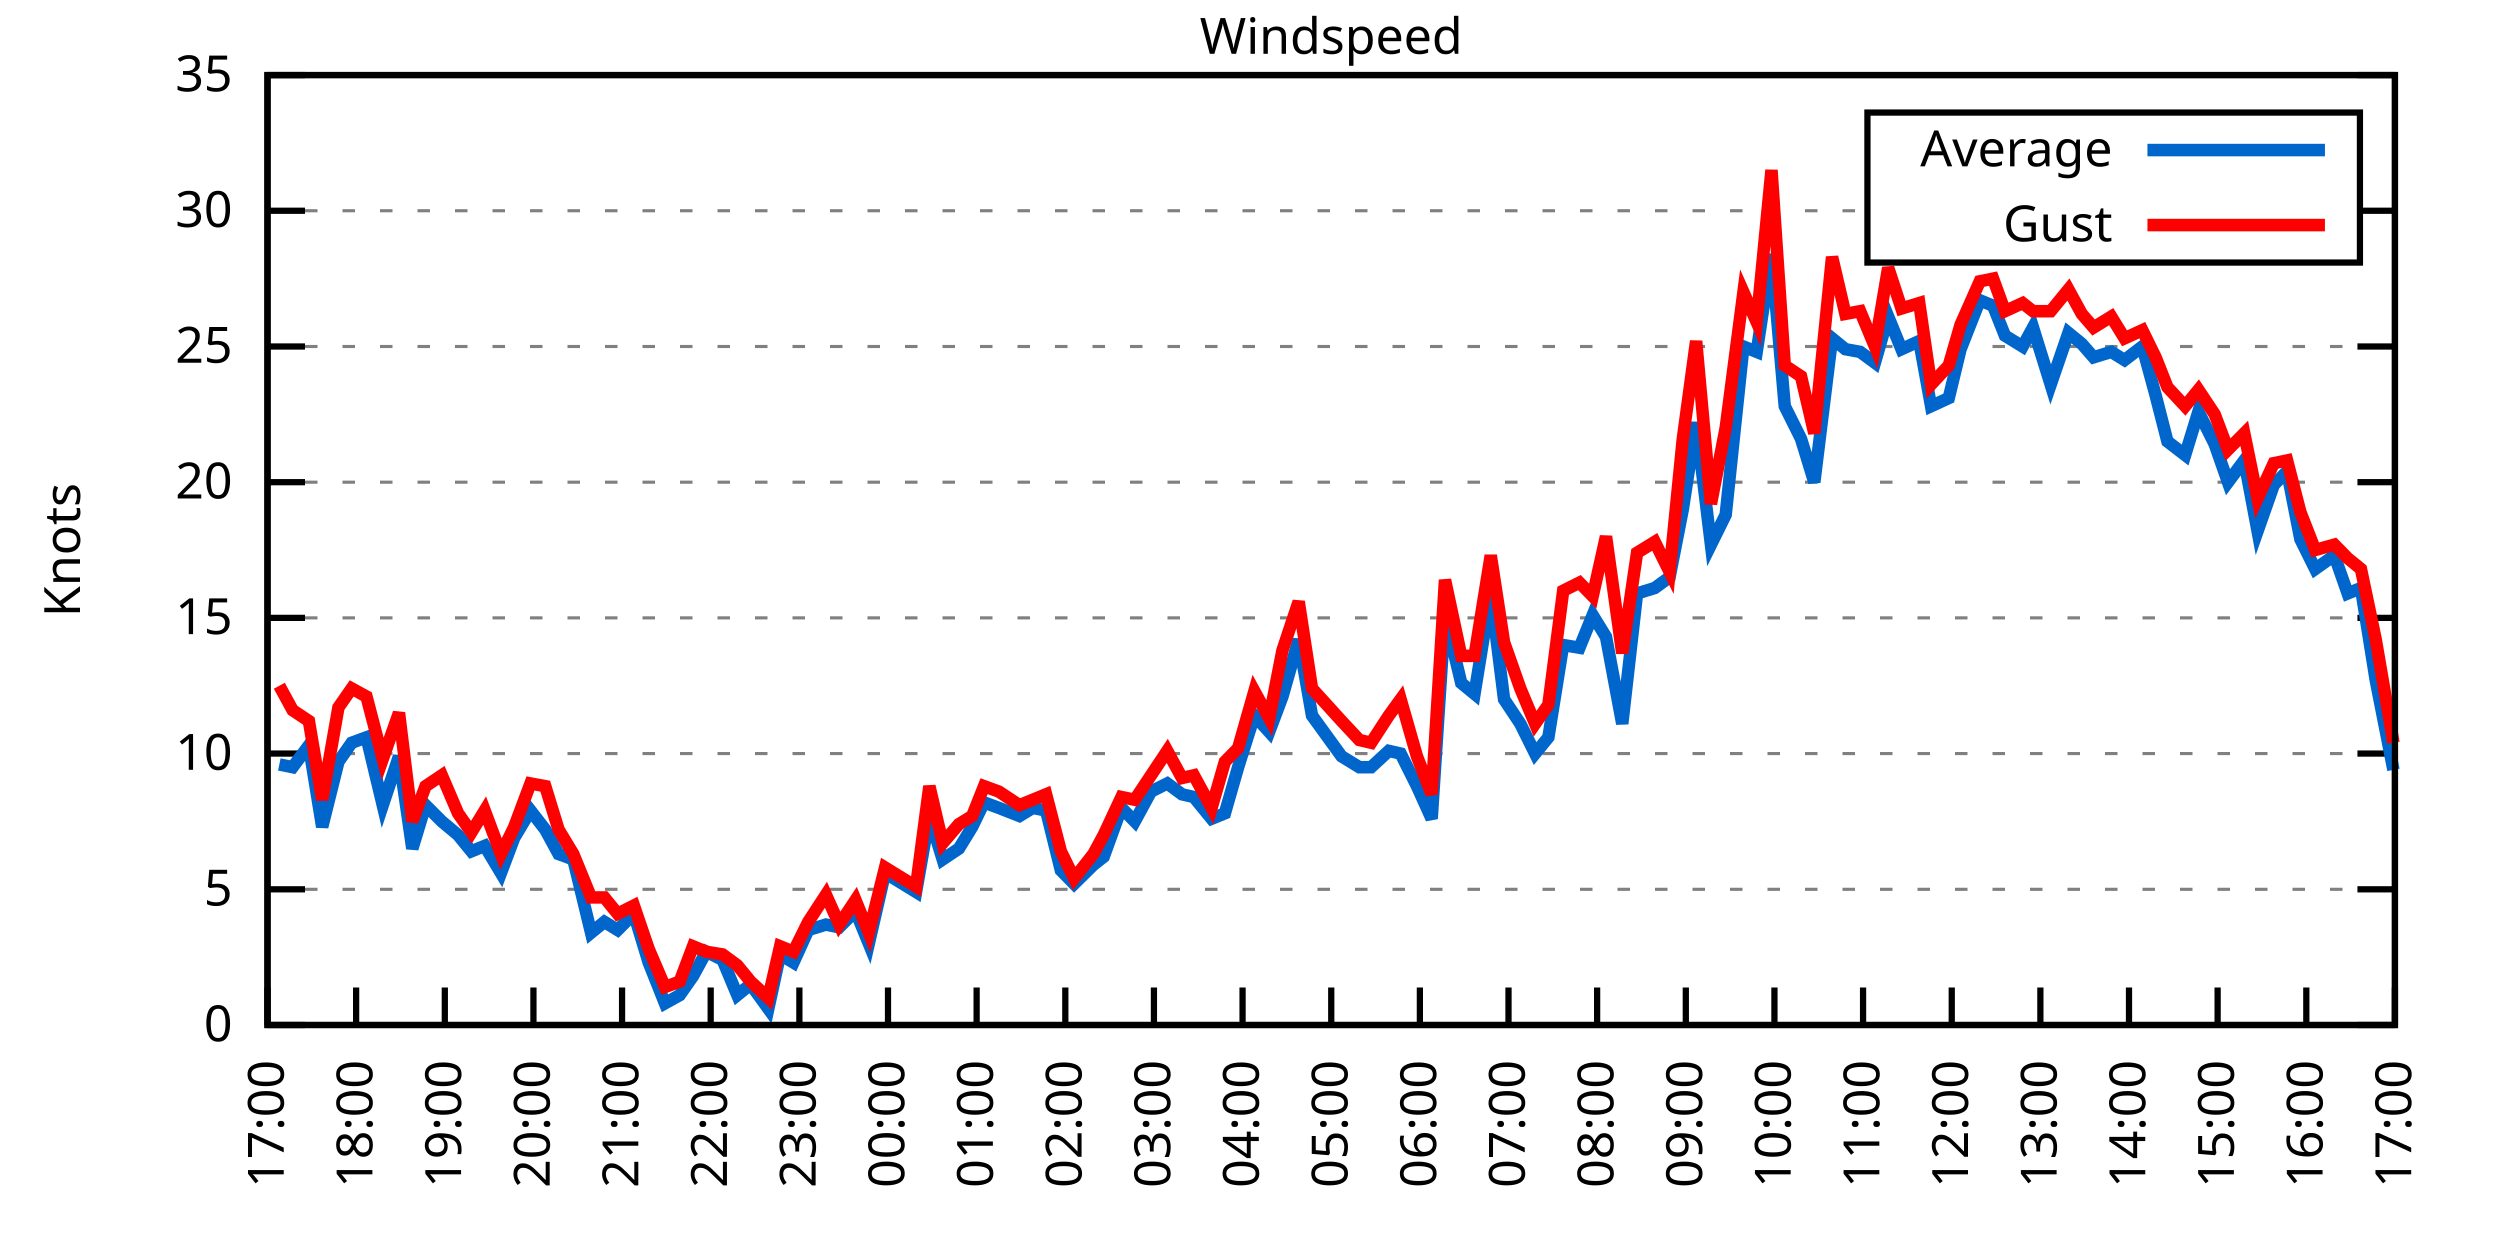
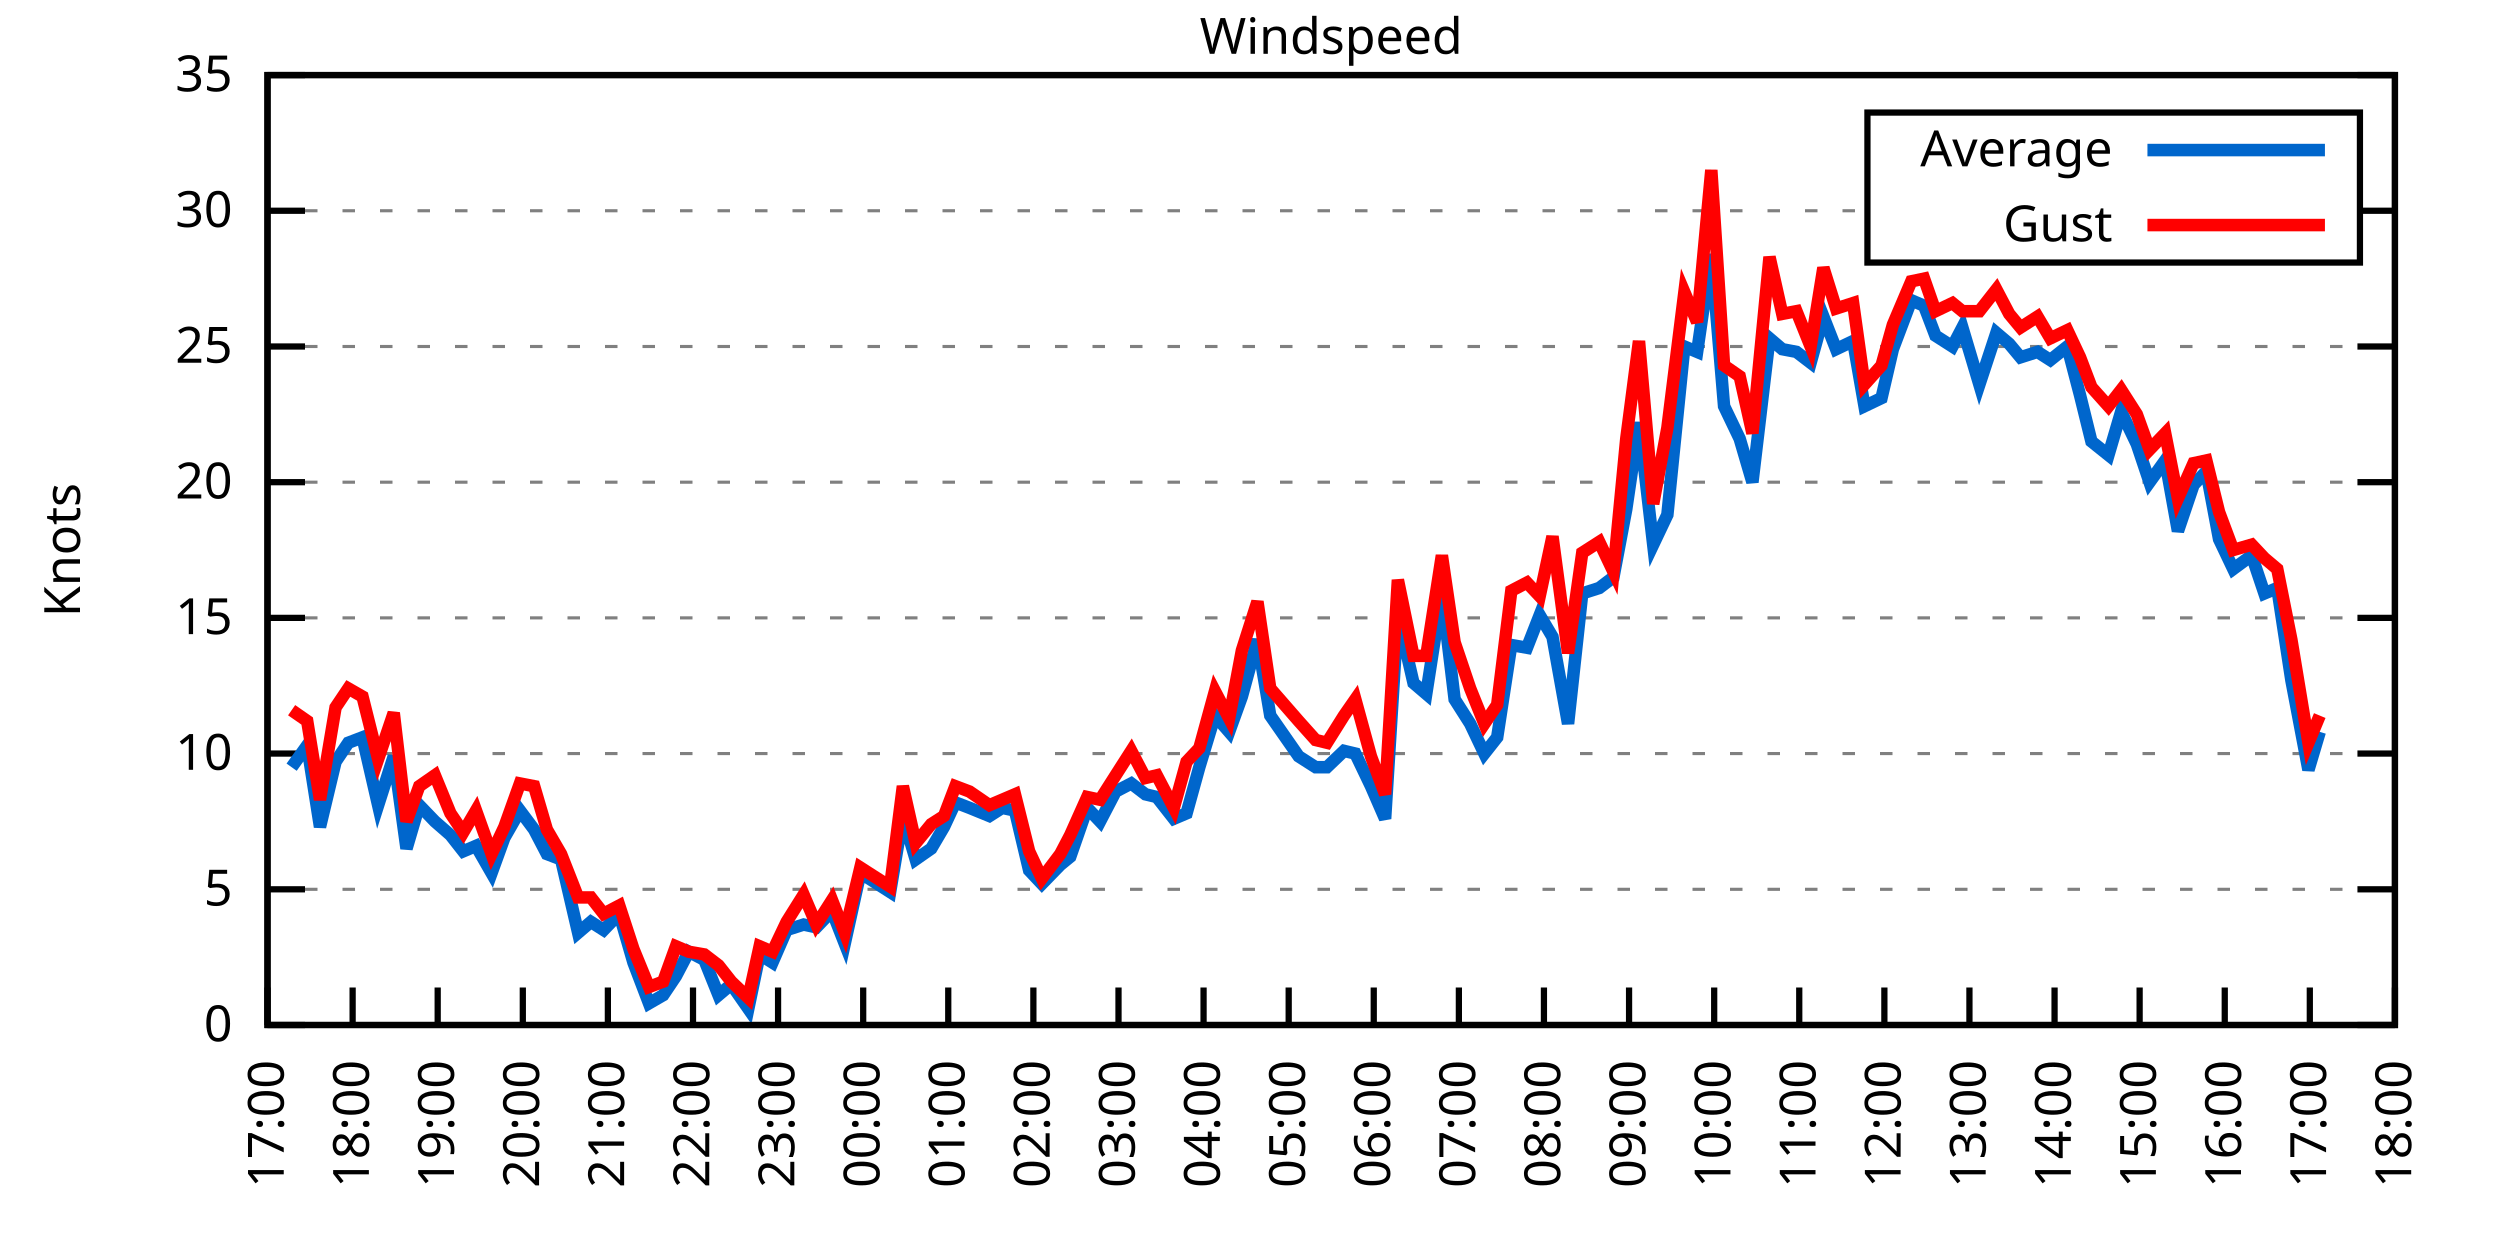
<svg xmlns="http://www.w3.org/2000/svg" xmlns:xlink="http://www.w3.org/1999/xlink" width="400" height="200" viewBox="0 0 400 200">
  <g id="gnuplot_canvas">
    <rect x="0" y="0" width="400" height="200" fill="none" />
    <defs>
      <circle id="gpDot" r="0.5" stroke-width="0.5" stroke="currentColor" />
      <path id="gpPt0" stroke-width="0.333" stroke="currentColor" d="M-1,0 h2 M0,-1 v2" />
      <path id="gpPt1" stroke-width="0.333" stroke="currentColor" d="M-1,-1 L1,1 M1,-1 L-1,1" />
      <path id="gpPt2" stroke-width="0.333" stroke="currentColor" d="M-1,0 L1,0 M0,-1 L0,1 M-1,-1 L1,1 M-1,1 L1,-1" />
      <rect id="gpPt3" stroke-width="0.333" stroke="currentColor" x="-1" y="-1" width="2" height="2" />
      <rect id="gpPt4" stroke-width="0.333" stroke="currentColor" fill="currentColor" x="-1" y="-1" width="2" height="2" />
      <circle id="gpPt5" stroke-width="0.333" stroke="currentColor" cx="0" cy="0" r="1" />
      <use xlink:href="#gpPt5" id="gpPt6" fill="currentColor" stroke="none" />
      <path id="gpPt7" stroke-width="0.333" stroke="currentColor" d="M0,-1.33 L-1.33,0.67 L1.33,0.67 z" />
      <use xlink:href="#gpPt7" id="gpPt8" fill="currentColor" stroke="none" />
      <use xlink:href="#gpPt7" id="gpPt9" stroke="currentColor" transform="rotate(180)" />
      <use xlink:href="#gpPt9" id="gpPt10" fill="currentColor" stroke="none" />
      <use xlink:href="#gpPt3" id="gpPt11" stroke="currentColor" transform="rotate(45)" />
      <use xlink:href="#gpPt11" id="gpPt12" fill="currentColor" stroke="none" />
      <path id="gpPt13" stroke-width="0.333" stroke="currentColor" d="M0,1.330 L1.265,0.411 L0.782,-1.067 L-0.782,-1.076 L-1.265,0.411 z" />
      <use xlink:href="#gpPt13" id="gpPt14" fill="currentColor" stroke="none" />
      <filter id="textbox" filterUnits="objectBoundingBox" x="0" y="0" height="1" width="1">
        <feFlood flood-color="white" flood-opacity="1" result="bgnd" />
        <feComposite in="SourceGraphic" in2="bgnd" operator="atop" />
      </filter>
      <filter id="greybox" filterUnits="objectBoundingBox" x="0" y="0" height="1" width="1">
        <feFlood flood-color="lightgrey" flood-opacity="1" result="grey" />
        <feComposite in="SourceGraphic" in2="grey" operator="atop" />
      </filter>
    </defs>
    <g fill="none" color="white" stroke="currentColor" stroke-width="1.00" stroke-linecap="butt" stroke-linejoin="miter">
</g>
    <g fill="none" color="black" stroke="currentColor" stroke-width="1.00" stroke-linecap="butt" stroke-linejoin="miter">
      <g stroke="none" shape-rendering="crispEdges">
        <polygon fill="rgb(255, 255, 255)" points="42.80,164.00 383.18,164.00 383.18,12.02 42.80,12.02 " />
      </g>
    </g>
    <g fill="none" color="black" stroke="currentColor" stroke-width="1.00" stroke-linecap="butt" stroke-linejoin="miter">
</g>
    <g fill="none" color="black" stroke="black" stroke-width="0.50" stroke-linecap="butt" stroke-linejoin="miter">
</g>
    <g fill="none" color="gray" stroke="currentColor" stroke-width="0.50" stroke-linecap="butt" stroke-linejoin="miter">
      <path stroke="gray" stroke-dasharray="2,4" class="gridline" d="M42.80,164.00 L383.19,164.00  " />
    </g>
    <g fill="none" color="gray" stroke="gray" stroke-width="1.00" stroke-linecap="butt" stroke-linejoin="miter">
</g>
    <g fill="none" color="black" stroke="currentColor" stroke-width="1.00" stroke-linecap="butt" stroke-linejoin="miter">
      <path stroke="black" d="M42.80,164.00 L48.80,164.00 M383.19,164.00 L377.19,164.00  " />
      <g transform="translate(37.20,166.60)" stroke="none" fill="black" font-family="Sans" font-size="8.00" text-anchor="end">
        <text>
          <tspan font-family="Sans"> 0</tspan>
        </text>
      </g>
    </g>
    <g fill="none" color="black" stroke="currentColor" stroke-width="1.00" stroke-linecap="butt" stroke-linejoin="miter">
</g>
    <g fill="none" color="black" stroke="black" stroke-width="0.50" stroke-linecap="butt" stroke-linejoin="miter">
</g>
    <g fill="none" color="gray" stroke="currentColor" stroke-width="0.50" stroke-linecap="butt" stroke-linejoin="miter">
      <path stroke="gray" stroke-dasharray="2,4" class="gridline" d="M42.80,142.29 L383.19,142.29  " />
    </g>
    <g fill="none" color="gray" stroke="gray" stroke-width="1.00" stroke-linecap="butt" stroke-linejoin="miter">
</g>
    <g fill="none" color="black" stroke="currentColor" stroke-width="1.00" stroke-linecap="butt" stroke-linejoin="miter">
      <path stroke="black" d="M42.80,142.29 L48.80,142.29 M383.19,142.29 L377.19,142.29  " />
      <g transform="translate(37.20,144.89)" stroke="none" fill="black" font-family="Sans" font-size="8.00" text-anchor="end">
        <text>
          <tspan font-family="Sans"> 5</tspan>
        </text>
      </g>
    </g>
    <g fill="none" color="black" stroke="currentColor" stroke-width="1.00" stroke-linecap="butt" stroke-linejoin="miter">
</g>
    <g fill="none" color="black" stroke="black" stroke-width="0.50" stroke-linecap="butt" stroke-linejoin="miter">
</g>
    <g fill="none" color="gray" stroke="currentColor" stroke-width="0.50" stroke-linecap="butt" stroke-linejoin="miter">
      <path stroke="gray" stroke-dasharray="2,4" class="gridline" d="M42.80,120.57 L383.19,120.57  " />
    </g>
    <g fill="none" color="gray" stroke="gray" stroke-width="1.00" stroke-linecap="butt" stroke-linejoin="miter">
</g>
    <g fill="none" color="black" stroke="currentColor" stroke-width="1.00" stroke-linecap="butt" stroke-linejoin="miter">
      <path stroke="black" d="M42.80,120.57 L48.80,120.57 M383.19,120.57 L377.19,120.57  " />
      <g transform="translate(37.20,123.17)" stroke="none" fill="black" font-family="Sans" font-size="8.00" text-anchor="end">
        <text>
          <tspan font-family="Sans"> 10</tspan>
        </text>
      </g>
    </g>
    <g fill="none" color="black" stroke="currentColor" stroke-width="1.00" stroke-linecap="butt" stroke-linejoin="miter">
</g>
    <g fill="none" color="black" stroke="black" stroke-width="0.50" stroke-linecap="butt" stroke-linejoin="miter">
</g>
    <g fill="none" color="gray" stroke="currentColor" stroke-width="0.50" stroke-linecap="butt" stroke-linejoin="miter">
      <path stroke="gray" stroke-dasharray="2,4" class="gridline" d="M42.80,98.86 L383.19,98.86  " />
    </g>
    <g fill="none" color="gray" stroke="gray" stroke-width="1.00" stroke-linecap="butt" stroke-linejoin="miter">
</g>
    <g fill="none" color="black" stroke="currentColor" stroke-width="1.00" stroke-linecap="butt" stroke-linejoin="miter">
      <path stroke="black" d="M42.80,98.86 L48.80,98.86 M383.19,98.86 L377.19,98.86  " />
      <g transform="translate(37.20,101.46)" stroke="none" fill="black" font-family="Sans" font-size="8.00" text-anchor="end">
        <text>
          <tspan font-family="Sans"> 15</tspan>
        </text>
      </g>
    </g>
    <g fill="none" color="black" stroke="currentColor" stroke-width="1.00" stroke-linecap="butt" stroke-linejoin="miter">
</g>
    <g fill="none" color="black" stroke="black" stroke-width="0.50" stroke-linecap="butt" stroke-linejoin="miter">
</g>
    <g fill="none" color="gray" stroke="currentColor" stroke-width="0.50" stroke-linecap="butt" stroke-linejoin="miter">
      <path stroke="gray" stroke-dasharray="2,4" class="gridline" d="M42.80,77.15 L383.19,77.15  " />
    </g>
    <g fill="none" color="gray" stroke="gray" stroke-width="1.00" stroke-linecap="butt" stroke-linejoin="miter">
</g>
    <g fill="none" color="black" stroke="currentColor" stroke-width="1.00" stroke-linecap="butt" stroke-linejoin="miter">
      <path stroke="black" d="M42.80,77.15 L48.80,77.15 M383.19,77.15 L377.19,77.15  " />
      <g transform="translate(37.20,79.75)" stroke="none" fill="black" font-family="Sans" font-size="8.00" text-anchor="end">
        <text>
          <tspan font-family="Sans"> 20</tspan>
        </text>
      </g>
    </g>
    <g fill="none" color="black" stroke="currentColor" stroke-width="1.00" stroke-linecap="butt" stroke-linejoin="miter">
</g>
    <g fill="none" color="black" stroke="black" stroke-width="0.50" stroke-linecap="butt" stroke-linejoin="miter">
</g>
    <g fill="none" color="gray" stroke="currentColor" stroke-width="0.50" stroke-linecap="butt" stroke-linejoin="miter">
      <path stroke="gray" stroke-dasharray="2,4" class="gridline" d="M42.80,55.44 L383.19,55.44  " />
    </g>
    <g fill="none" color="gray" stroke="gray" stroke-width="1.00" stroke-linecap="butt" stroke-linejoin="miter">
</g>
    <g fill="none" color="black" stroke="currentColor" stroke-width="1.00" stroke-linecap="butt" stroke-linejoin="miter">
      <path stroke="black" d="M42.80,55.44 L48.80,55.44 M383.19,55.44 L377.19,55.44  " />
      <g transform="translate(37.20,58.04)" stroke="none" fill="black" font-family="Sans" font-size="8.00" text-anchor="end">
        <text>
          <tspan font-family="Sans"> 25</tspan>
        </text>
      </g>
    </g>
    <g fill="none" color="black" stroke="currentColor" stroke-width="1.00" stroke-linecap="butt" stroke-linejoin="miter">
</g>
    <g fill="none" color="black" stroke="black" stroke-width="0.50" stroke-linecap="butt" stroke-linejoin="miter">
</g>
    <g fill="none" color="gray" stroke="currentColor" stroke-width="0.50" stroke-linecap="butt" stroke-linejoin="miter">
      <path stroke="gray" stroke-dasharray="2,4" class="gridline" d="M42.80,33.72 L298.79,33.72 M377.59,33.72 L383.19,33.72  " />
    </g>
    <g fill="none" color="gray" stroke="gray" stroke-width="1.00" stroke-linecap="butt" stroke-linejoin="miter">
</g>
    <g fill="none" color="black" stroke="currentColor" stroke-width="1.00" stroke-linecap="butt" stroke-linejoin="miter">
      <path stroke="black" d="M42.80,33.72 L48.80,33.72 M383.19,33.72 L377.19,33.72  " />
      <g transform="translate(37.20,36.32)" stroke="none" fill="black" font-family="Sans" font-size="8.00" text-anchor="end">
        <text>
          <tspan font-family="Sans"> 30</tspan>
        </text>
      </g>
    </g>
    <g fill="none" color="black" stroke="currentColor" stroke-width="1.00" stroke-linecap="butt" stroke-linejoin="miter">
</g>
    <g fill="none" color="black" stroke="black" stroke-width="0.50" stroke-linecap="butt" stroke-linejoin="miter">
</g>
    <g fill="none" color="gray" stroke="currentColor" stroke-width="0.50" stroke-linecap="butt" stroke-linejoin="miter">
      <path stroke="gray" stroke-dasharray="2,4" class="gridline" d="M42.80,12.01 L383.19,12.01  " />
    </g>
    <g fill="none" color="gray" stroke="gray" stroke-width="1.00" stroke-linecap="butt" stroke-linejoin="miter">
</g>
    <g fill="none" color="black" stroke="currentColor" stroke-width="1.00" stroke-linecap="butt" stroke-linejoin="miter">
      <path stroke="black" d="M42.80,12.01 L48.80,12.01 M383.19,12.01 L377.19,12.01  " />
      <g transform="translate(37.20,14.61)" stroke="none" fill="black" font-family="Sans" font-size="8.00" text-anchor="end">
        <text>
          <tspan font-family="Sans"> 35</tspan>
        </text>
      </g>
    </g>
    <g fill="none" color="black" stroke="currentColor" stroke-width="1.00" stroke-linecap="butt" stroke-linejoin="miter">
      <path stroke="black" d="M42.80,164.00 L42.80,158.00  " />
      <g transform="translate(45.40,169.60) rotate(270.00)" stroke="none" fill="black" font-family="Sans" font-size="8.00" text-anchor="end">
        <text>
          <tspan font-family="Sans">17:00</tspan>
        </text>
      </g>
    </g>
    <g fill="none" color="black" stroke="currentColor" stroke-width="1.00" stroke-linecap="butt" stroke-linejoin="miter">
-       <path stroke="black" d="M56.98,164.00 L56.98,158.00  " />
-       <g transform="translate(59.58,169.60) rotate(270.00)" stroke="none" fill="black" font-family="Sans" font-size="8.00" text-anchor="end">
+       <path stroke="black" d="M56.42,164.00 L56.42,158.00  " />
+       <g transform="translate(59.02,169.60) rotate(270.00)" stroke="none" fill="black" font-family="Sans" font-size="8.00" text-anchor="end">
        <text>
          <tspan font-family="Sans">18:00</tspan>
        </text>
      </g>
    </g>
    <g fill="none" color="black" stroke="currentColor" stroke-width="1.00" stroke-linecap="butt" stroke-linejoin="miter">
-       <path stroke="black" d="M71.17,164.00 L71.17,158.00  " />
-       <g transform="translate(73.77,169.60) rotate(270.00)" stroke="none" fill="black" font-family="Sans" font-size="8.00" text-anchor="end">
+       <path stroke="black" d="M70.03,164.00 L70.03,158.00  " />
+       <g transform="translate(72.63,169.60) rotate(270.00)" stroke="none" fill="black" font-family="Sans" font-size="8.00" text-anchor="end">
        <text>
          <tspan font-family="Sans">19:00</tspan>
        </text>
      </g>
    </g>
    <g fill="none" color="black" stroke="currentColor" stroke-width="1.00" stroke-linecap="butt" stroke-linejoin="miter">
-       <path stroke="black" d="M85.35,164.00 L85.35,158.00  " />
-       <g transform="translate(87.95,169.60) rotate(270.00)" stroke="none" fill="black" font-family="Sans" font-size="8.00" text-anchor="end">
+       <path stroke="black" d="M83.65,164.00 L83.65,158.00  " />
+       <g transform="translate(86.25,169.60) rotate(270.00)" stroke="none" fill="black" font-family="Sans" font-size="8.00" text-anchor="end">
        <text>
          <tspan font-family="Sans">20:00</tspan>
        </text>
      </g>
    </g>
    <g fill="none" color="black" stroke="currentColor" stroke-width="1.00" stroke-linecap="butt" stroke-linejoin="miter">
-       <path stroke="black" d="M99.53,164.00 L99.53,158.00  " />
-       <g transform="translate(102.13,169.60) rotate(270.00)" stroke="none" fill="black" font-family="Sans" font-size="8.00" text-anchor="end">
+       <path stroke="black" d="M97.26,164.00 L97.26,158.00  " />
+       <g transform="translate(99.86,169.60) rotate(270.00)" stroke="none" fill="black" font-family="Sans" font-size="8.00" text-anchor="end">
        <text>
          <tspan font-family="Sans">21:00</tspan>
        </text>
      </g>
    </g>
    <g fill="none" color="black" stroke="currentColor" stroke-width="1.00" stroke-linecap="butt" stroke-linejoin="miter">
-       <path stroke="black" d="M113.71,164.00 L113.71,158.00  " />
-       <g transform="translate(116.31,169.60) rotate(270.00)" stroke="none" fill="black" font-family="Sans" font-size="8.00" text-anchor="end">
+       <path stroke="black" d="M110.88,164.00 L110.88,158.00  " />
+       <g transform="translate(113.48,169.60) rotate(270.00)" stroke="none" fill="black" font-family="Sans" font-size="8.00" text-anchor="end">
        <text>
          <tspan font-family="Sans">22:00</tspan>
        </text>
      </g>
    </g>
    <g fill="none" color="black" stroke="currentColor" stroke-width="1.00" stroke-linecap="butt" stroke-linejoin="miter">
-       <path stroke="black" d="M127.90,164.00 L127.90,158.00  " />
-       <g transform="translate(130.50,169.60) rotate(270.00)" stroke="none" fill="black" font-family="Sans" font-size="8.00" text-anchor="end">
+       <path stroke="black" d="M124.49,164.00 L124.49,158.00  " />
+       <g transform="translate(127.09,169.60) rotate(270.00)" stroke="none" fill="black" font-family="Sans" font-size="8.00" text-anchor="end">
        <text>
          <tspan font-family="Sans">23:00</tspan>
        </text>
      </g>
    </g>
    <g fill="none" color="black" stroke="currentColor" stroke-width="1.00" stroke-linecap="butt" stroke-linejoin="miter">
-       <path stroke="black" d="M142.08,164.00 L142.08,158.00  " />
-       <g transform="translate(144.68,169.60) rotate(270.00)" stroke="none" fill="black" font-family="Sans" font-size="8.00" text-anchor="end">
+       <path stroke="black" d="M138.11,164.00 L138.11,158.00  " />
+       <g transform="translate(140.71,169.60) rotate(270.00)" stroke="none" fill="black" font-family="Sans" font-size="8.00" text-anchor="end">
        <text>
          <tspan font-family="Sans">00:00</tspan>
        </text>
      </g>
    </g>
    <g fill="none" color="black" stroke="currentColor" stroke-width="1.00" stroke-linecap="butt" stroke-linejoin="miter">
-       <path stroke="black" d="M156.26,164.00 L156.26,158.00  " />
-       <g transform="translate(158.86,169.60) rotate(270.00)" stroke="none" fill="black" font-family="Sans" font-size="8.00" text-anchor="end">
+       <path stroke="black" d="M151.72,164.00 L151.72,158.00  " />
+       <g transform="translate(154.32,169.60) rotate(270.00)" stroke="none" fill="black" font-family="Sans" font-size="8.00" text-anchor="end">
        <text>
          <tspan font-family="Sans">01:00</tspan>
        </text>
      </g>
    </g>
    <g fill="none" color="black" stroke="currentColor" stroke-width="1.00" stroke-linecap="butt" stroke-linejoin="miter">
-       <path stroke="black" d="M170.45,164.00 L170.45,158.00  " />
-       <g transform="translate(173.05,169.60) rotate(270.00)" stroke="none" fill="black" font-family="Sans" font-size="8.00" text-anchor="end">
+       <path stroke="black" d="M165.34,164.00 L165.34,158.00  " />
+       <g transform="translate(167.94,169.60) rotate(270.00)" stroke="none" fill="black" font-family="Sans" font-size="8.00" text-anchor="end">
        <text>
          <tspan font-family="Sans">02:00</tspan>
        </text>
      </g>
    </g>
    <g fill="none" color="black" stroke="currentColor" stroke-width="1.00" stroke-linecap="butt" stroke-linejoin="miter">
-       <path stroke="black" d="M184.63,164.00 L184.63,158.00  " />
-       <g transform="translate(187.23,169.60) rotate(270.00)" stroke="none" fill="black" font-family="Sans" font-size="8.00" text-anchor="end">
+       <path stroke="black" d="M178.96,164.00 L178.96,158.00  " />
+       <g transform="translate(181.56,169.60) rotate(270.00)" stroke="none" fill="black" font-family="Sans" font-size="8.00" text-anchor="end">
        <text>
          <tspan font-family="Sans">03:00</tspan>
        </text>
      </g>
    </g>
    <g fill="none" color="black" stroke="currentColor" stroke-width="1.00" stroke-linecap="butt" stroke-linejoin="miter">
-       <path stroke="black" d="M198.81,164.00 L198.81,158.00  " />
-       <g transform="translate(201.41,169.60) rotate(270.00)" stroke="none" fill="black" font-family="Sans" font-size="8.00" text-anchor="end">
+       <path stroke="black" d="M192.57,164.00 L192.57,158.00  " />
+       <g transform="translate(195.17,169.60) rotate(270.00)" stroke="none" fill="black" font-family="Sans" font-size="8.00" text-anchor="end">
        <text>
          <tspan font-family="Sans">04:00</tspan>
        </text>
      </g>
    </g>
    <g fill="none" color="black" stroke="currentColor" stroke-width="1.00" stroke-linecap="butt" stroke-linejoin="miter">
-       <path stroke="black" d="M213.00,164.00 L213.00,158.00  " />
-       <g transform="translate(215.60,169.60) rotate(270.00)" stroke="none" fill="black" font-family="Sans" font-size="8.00" text-anchor="end">
+       <path stroke="black" d="M206.19,164.00 L206.19,158.00  " />
+       <g transform="translate(208.79,169.60) rotate(270.00)" stroke="none" fill="black" font-family="Sans" font-size="8.00" text-anchor="end">
        <text>
          <tspan font-family="Sans">05:00</tspan>
        </text>
      </g>
    </g>
    <g fill="none" color="black" stroke="currentColor" stroke-width="1.00" stroke-linecap="butt" stroke-linejoin="miter">
-       <path stroke="black" d="M227.18,164.00 L227.18,158.00  " />
-       <g transform="translate(229.78,169.60) rotate(270.00)" stroke="none" fill="black" font-family="Sans" font-size="8.00" text-anchor="end">
+       <path stroke="black" d="M219.80,164.00 L219.80,158.00  " />
+       <g transform="translate(222.40,169.60) rotate(270.00)" stroke="none" fill="black" font-family="Sans" font-size="8.00" text-anchor="end">
        <text>
          <tspan font-family="Sans">06:00</tspan>
        </text>
      </g>
    </g>
    <g fill="none" color="black" stroke="currentColor" stroke-width="1.00" stroke-linecap="butt" stroke-linejoin="miter">
-       <path stroke="black" d="M241.36,164.00 L241.36,158.00  " />
-       <g transform="translate(243.96,169.60) rotate(270.00)" stroke="none" fill="black" font-family="Sans" font-size="8.00" text-anchor="end">
+       <path stroke="black" d="M233.42,164.00 L233.42,158.00  " />
+       <g transform="translate(236.02,169.60) rotate(270.00)" stroke="none" fill="black" font-family="Sans" font-size="8.00" text-anchor="end">
        <text>
          <tspan font-family="Sans">07:00</tspan>
        </text>
      </g>
    </g>
    <g fill="none" color="black" stroke="currentColor" stroke-width="1.00" stroke-linecap="butt" stroke-linejoin="miter">
-       <path stroke="black" d="M255.54,164.00 L255.54,158.00  " />
-       <g transform="translate(258.14,169.60) rotate(270.00)" stroke="none" fill="black" font-family="Sans" font-size="8.00" text-anchor="end">
+       <path stroke="black" d="M247.03,164.00 L247.03,158.00  " />
+       <g transform="translate(249.63,169.60) rotate(270.00)" stroke="none" fill="black" font-family="Sans" font-size="8.00" text-anchor="end">
        <text>
          <tspan font-family="Sans">08:00</tspan>
        </text>
      </g>
    </g>
    <g fill="none" color="black" stroke="currentColor" stroke-width="1.00" stroke-linecap="butt" stroke-linejoin="miter">
-       <path stroke="black" d="M269.73,164.00 L269.73,158.00  " />
-       <g transform="translate(272.33,169.60) rotate(270.00)" stroke="none" fill="black" font-family="Sans" font-size="8.00" text-anchor="end">
+       <path stroke="black" d="M260.65,164.00 L260.65,158.00  " />
+       <g transform="translate(263.25,169.60) rotate(270.00)" stroke="none" fill="black" font-family="Sans" font-size="8.00" text-anchor="end">
        <text>
          <tspan font-family="Sans">09:00</tspan>
        </text>
      </g>
    </g>
    <g fill="none" color="black" stroke="currentColor" stroke-width="1.00" stroke-linecap="butt" stroke-linejoin="miter">
-       <path stroke="black" d="M283.91,164.00 L283.91,158.00  " />
-       <g transform="translate(286.51,169.60) rotate(270.00)" stroke="none" fill="black" font-family="Sans" font-size="8.00" text-anchor="end">
+       <path stroke="black" d="M274.27,164.00 L274.27,158.00  " />
+       <g transform="translate(276.87,169.60) rotate(270.00)" stroke="none" fill="black" font-family="Sans" font-size="8.00" text-anchor="end">
        <text>
          <tspan font-family="Sans">10:00</tspan>
        </text>
      </g>
    </g>
    <g fill="none" color="black" stroke="currentColor" stroke-width="1.00" stroke-linecap="butt" stroke-linejoin="miter">
-       <path stroke="black" d="M298.09,164.00 L298.09,158.00  " />
-       <g transform="translate(300.69,169.60) rotate(270.00)" stroke="none" fill="black" font-family="Sans" font-size="8.00" text-anchor="end">
+       <path stroke="black" d="M287.88,164.00 L287.88,158.00  " />
+       <g transform="translate(290.48,169.60) rotate(270.00)" stroke="none" fill="black" font-family="Sans" font-size="8.00" text-anchor="end">
        <text>
          <tspan font-family="Sans">11:00</tspan>
        </text>
      </g>
    </g>
    <g fill="none" color="black" stroke="currentColor" stroke-width="1.00" stroke-linecap="butt" stroke-linejoin="miter">
-       <path stroke="black" d="M312.28,164.00 L312.28,158.00  " />
-       <g transform="translate(314.88,169.60) rotate(270.00)" stroke="none" fill="black" font-family="Sans" font-size="8.00" text-anchor="end">
+       <path stroke="black" d="M301.50,164.00 L301.50,158.00  " />
+       <g transform="translate(304.10,169.60) rotate(270.00)" stroke="none" fill="black" font-family="Sans" font-size="8.00" text-anchor="end">
        <text>
          <tspan font-family="Sans">12:00</tspan>
        </text>
      </g>
    </g>
    <g fill="none" color="black" stroke="currentColor" stroke-width="1.00" stroke-linecap="butt" stroke-linejoin="miter">
-       <path stroke="black" d="M326.46,164.00 L326.46,158.00  " />
-       <g transform="translate(329.06,169.60) rotate(270.00)" stroke="none" fill="black" font-family="Sans" font-size="8.00" text-anchor="end">
+       <path stroke="black" d="M315.11,164.00 L315.11,158.00  " />
+       <g transform="translate(317.71,169.60) rotate(270.00)" stroke="none" fill="black" font-family="Sans" font-size="8.00" text-anchor="end">
        <text>
          <tspan font-family="Sans">13:00</tspan>
        </text>
      </g>
    </g>
    <g fill="none" color="black" stroke="currentColor" stroke-width="1.00" stroke-linecap="butt" stroke-linejoin="miter">
-       <path stroke="black" d="M340.64,164.00 L340.64,158.00  " />
-       <g transform="translate(343.24,169.60) rotate(270.00)" stroke="none" fill="black" font-family="Sans" font-size="8.00" text-anchor="end">
+       <path stroke="black" d="M328.73,164.00 L328.73,158.00  " />
+       <g transform="translate(331.33,169.60) rotate(270.00)" stroke="none" fill="black" font-family="Sans" font-size="8.00" text-anchor="end">
        <text>
          <tspan font-family="Sans">14:00</tspan>
        </text>
      </g>
    </g>
    <g fill="none" color="black" stroke="currentColor" stroke-width="1.00" stroke-linecap="butt" stroke-linejoin="miter">
-       <path stroke="black" d="M354.82,164.00 L354.82,158.00  " />
-       <g transform="translate(357.42,169.60) rotate(270.00)" stroke="none" fill="black" font-family="Sans" font-size="8.00" text-anchor="end">
+       <path stroke="black" d="M342.34,164.00 L342.34,158.00  " />
+       <g transform="translate(344.94,169.60) rotate(270.00)" stroke="none" fill="black" font-family="Sans" font-size="8.00" text-anchor="end">
        <text>
          <tspan font-family="Sans">15:00</tspan>
        </text>
      </g>
    </g>
    <g fill="none" color="black" stroke="currentColor" stroke-width="1.00" stroke-linecap="butt" stroke-linejoin="miter">
-       <path stroke="black" d="M369.01,164.00 L369.01,158.00  " />
-       <g transform="translate(371.61,169.60) rotate(270.00)" stroke="none" fill="black" font-family="Sans" font-size="8.00" text-anchor="end">
+       <path stroke="black" d="M355.96,164.00 L355.96,158.00  " />
+       <g transform="translate(358.56,169.60) rotate(270.00)" stroke="none" fill="black" font-family="Sans" font-size="8.00" text-anchor="end">
        <text>
          <tspan font-family="Sans">16:00</tspan>
+         </text>
+       </g>
+     </g>
+     <g fill="none" color="black" stroke="currentColor" stroke-width="1.00" stroke-linecap="butt" stroke-linejoin="miter">
+       <path stroke="black" d="M369.57,164.00 L369.57,158.00  " />
+       <g transform="translate(372.17,169.60) rotate(270.00)" stroke="none" fill="black" font-family="Sans" font-size="8.00" text-anchor="end">
+         <text>
+           <tspan font-family="Sans">17:00</tspan>
        </text>
      </g>
    </g>
    <g fill="none" color="black" stroke="currentColor" stroke-width="1.00" stroke-linecap="butt" stroke-linejoin="miter">
      <path stroke="black" d="M383.19,164.00 L383.19,158.00  " />
      <g transform="translate(385.79,169.60) rotate(270.00)" stroke="none" fill="black" font-family="Sans" font-size="8.00" text-anchor="end">
        <text>
-           <tspan font-family="Sans">17:00</tspan>
+           <tspan font-family="Sans">18:00</tspan>
        </text>
      </g>
    </g>
    <g fill="none" color="black" stroke="currentColor" stroke-width="1.00" stroke-linecap="butt" stroke-linejoin="miter">
</g>
    <g fill="none" color="black" stroke="currentColor" stroke-width="1.00" stroke-linecap="butt" stroke-linejoin="miter">
      <path stroke="black" d="M42.80,12.01 L42.80,164.00 L383.19,164.00 L383.19,12.01 L42.80,12.01 Z  " />
    </g>
    <g fill="none" color="black" stroke="currentColor" stroke-width="1.00" stroke-linecap="butt" stroke-linejoin="miter">
</g>
    <g fill="none" color="black" stroke="currentColor" stroke-width="1.00" stroke-linecap="butt" stroke-linejoin="miter">
      <path stroke="black" d="M298.79,42.01 L298.79,18.01 L377.59,18.01 L377.59,42.01 L298.79,42.01 Z  " />
    </g>
    <g id="Windspeed_plot_1">
      <g fill="none" color="white" stroke="black" stroke-width="2.00" stroke-linecap="butt" stroke-linejoin="miter">
</g>
      <g fill="none" color="black" stroke="currentColor" stroke-width="2.00" stroke-linecap="butt" stroke-linejoin="miter">
        <g transform="translate(337.99,26.61)" stroke="none" fill="black" font-family="Sans" font-size="8.00" text-anchor="end">
          <text>
            <tspan font-family="Sans">Average</tspan>
          </text>
        </g>
      </g>
      <g fill="none" color="black" stroke="currentColor" stroke-width="2.00" stroke-linecap="butt" stroke-linejoin="miter">
-         <path stroke="rgb(  0, 102, 204)" d="M343.59,24.01 L371.99,24.01 M44.69,122.31 L46.82,122.75 L49.42,119.27 L51.55,132.30 L54.15,121.88 L56.27,118.84   L58.64,117.97 L61.24,128.83 L63.84,121.01 L65.97,135.77 L68.09,128.83 L70.69,131.43 L73.29,133.60 L75.42,136.21   L77.55,135.34 L80.15,139.68 L82.28,134.04 L84.88,129.69 L87.24,132.73 L89.37,136.64 L91.73,137.51 L94.57,149.24   L96.70,147.50 L98.82,148.80 L101.42,146.20 L103.79,154.01 L106.39,160.53 L108.75,159.22 L110.88,156.18 L113.01,152.28   L115.61,153.58 L117.97,159.22 L120.10,157.49 L122.93,161.39 L124.82,152.71 L126.95,154.01 L129.32,148.80 L132.15,147.93   L134.28,148.37 L136.88,145.76 L139.01,150.97 L141.61,139.68 L143.74,140.98 L146.57,142.72 L148.70,130.56 L150.83,137.51   L153.43,135.77 L155.55,132.30 L157.45,128.39 L159.81,129.26 L163.12,130.56 L165.25,129.26 L167.37,129.69 L169.74,139.25   L171.86,141.42 L174.94,138.38 L176.59,137.08 L179.43,129.26 L181.56,131.43 L184.16,126.65 L186.76,125.35 L189.12,127.09   L191.01,127.52 L193.85,131.00 L195.98,130.13 L198.10,122.75 L200.70,114.49 L203.07,117.10 L205.19,111.45 L207.79,102.34   L209.92,114.49 L214.65,121.01 L217.49,122.75 L219.38,122.75 L222.21,120.14 L224.10,120.57 L226.71,125.79 L229.07,131.00   L231.20,98.43 L233.80,109.28 L235.92,111.02 L238.52,94.95 L240.65,111.89 L243.25,115.80 L245.62,120.57 L247.74,117.97   L250.11,103.20 L252.71,103.64 L254.83,98.43 L256.96,101.90 L259.56,115.80 L261.93,94.95 L264.76,94.08 L267.13,92.35   L269.25,81.49 L271.38,67.59 L273.75,87.14 L276.11,82.36 L278.95,55.44 L281.07,56.30 L283.44,40.67 L285.56,64.99   L288.16,70.20 L290.29,77.15 L293.13,54.13 L295.26,55.87 L297.62,56.30 L299.98,58.04 L302.11,50.66 L304.24,55.87   L307.08,54.57 L308.97,64.99 L311.80,63.69 L313.69,55.87 L316.77,48.05 L318.89,48.92 L320.79,53.70 L323.62,55.44   L325.28,52.40 L328.11,61.52 L330.95,53.26 L333.08,55.00 L334.97,57.17 L337.80,56.30 L339.93,57.61 L342.77,55.44   L344.90,63.25 L346.79,70.63 L349.62,72.81 L351.75,65.86 L354.35,71.07 L356.48,77.15 L359.08,73.67 L361.21,84.97   L363.81,77.58 L365.93,75.41 L368.06,86.27 L370.43,91.04 L373.50,88.87 L375.63,94.95 L377.75,94.08 L380.12,108.85   L382.95,123.18  " />
+         <path stroke="rgb(  0, 102, 204)" d="M343.59,24.01 L371.99,24.01 M46.66,122.75 L49.15,119.27 L51.20,132.30 L53.69,121.88 L55.73,118.84 L58.00,117.97   L60.50,128.83 L63.00,121.01 L65.04,135.77 L67.08,128.83 L69.58,131.43 L72.07,133.60 L74.12,136.21 L76.16,135.34   L78.65,139.68 L80.70,134.04 L83.19,129.69 L85.46,132.73 L87.50,136.64 L89.77,137.51 L92.50,149.24 L94.54,147.50   L96.58,148.80 L99.08,146.20 L101.35,154.01 L103.84,160.53 L106.11,159.22 L108.15,156.18 L110.20,152.28 L112.69,153.58   L114.96,159.22 L117.01,157.49 L119.73,161.39 L121.54,152.71 L123.59,154.01 L125.86,148.80 L128.58,147.93 L130.62,148.37   L133.12,145.76 L135.16,150.97 L137.66,139.68 L139.70,140.98 L142.42,142.72 L144.46,130.56 L146.51,137.51 L149.00,135.77   L151.04,132.30 L152.86,128.39 L155.13,129.26 L158.31,130.56 L160.35,129.26 L162.39,129.69 L164.66,139.25 L166.70,141.42   L169.65,138.38 L171.24,137.08 L173.96,129.26 L176.01,131.43 L178.50,126.65 L181.00,125.35 L183.27,127.09 L185.08,127.52   L187.81,131.00 L189.85,130.13 L191.89,122.75 L194.39,114.49 L196.66,117.10 L198.70,111.45 L201.19,102.34 L203.24,114.49   L207.78,121.01 L210.50,122.75 L212.31,122.75 L215.04,120.14 L216.85,120.57 L219.35,125.79 L221.62,131.00 L223.66,98.43   L226.16,109.28 L228.20,111.02 L230.70,94.95 L232.74,111.89 L235.23,115.80 L237.50,120.57 L239.55,117.97 L241.81,103.20   L244.31,103.64 L246.35,98.43 L248.40,101.90 L250.89,115.80 L253.16,94.95 L255.88,94.08 L258.15,92.35 L260.20,81.49   L262.24,67.59 L264.51,87.14 L266.78,82.36 L269.50,55.44 L271.54,56.30 L273.81,40.67 L275.85,64.99 L278.35,70.20   L280.39,77.15 L283.12,54.13 L285.16,55.87 L287.43,56.30 L289.70,58.04 L291.74,50.66 L293.78,55.87 L296.50,54.57   L298.32,64.99 L301.04,63.69 L302.86,55.87 L305.81,48.05 L307.85,48.92 L309.67,53.70 L312.39,55.44 L313.98,52.40   L316.70,61.52 L319.42,53.26 L321.47,55.00 L323.28,57.17 L326.00,56.30 L328.05,57.61 L330.77,55.44 L332.81,63.25   L334.63,70.63 L337.35,72.81 L339.39,65.86 L341.89,71.07 L343.93,77.15 L346.43,73.67 L348.47,84.97 L350.97,77.58   L353.01,75.41 L355.05,86.27 L357.32,91.04 L360.27,88.87 L362.31,94.95 L364.36,94.08 L366.62,108.85 L369.35,123.18   L371.16,117.10  " />
      </g>
    </g>
    <g id="Windspeed_plot_2">
      <g fill="none" color="black" stroke="currentColor" stroke-width="2.00" stroke-linecap="butt" stroke-linejoin="miter">
        <g transform="translate(337.99,38.61)" stroke="none" fill="black" font-family="Sans" font-size="8.00" text-anchor="end">
          <text>
            <tspan font-family="Sans">Gust</tspan>
          </text>
        </g>
      </g>
      <g fill="none" color="black" stroke="currentColor" stroke-width="2.00" stroke-linecap="butt" stroke-linejoin="miter">
-         <path stroke="rgb(255,   0,   0)" d="M343.59,36.01 L371.99,36.01 M44.69,109.72 L46.82,113.63 L49.42,115.36 L51.55,127.96 L54.15,113.19 L56.27,110.15   L58.64,111.45 L61.24,121.44 L63.84,114.06 L65.97,131.43 L68.09,125.79 L70.69,124.05 L73.29,130.13 L75.42,133.17   L77.55,129.69 L80.15,136.64 L82.28,132.30 L84.88,125.35 L87.24,125.79 L89.37,132.73 L91.73,136.64 L94.57,143.59   L96.70,143.59 L98.82,146.20 L101.42,144.89 L103.79,151.84 L106.39,157.92 L108.75,157.05 L110.88,151.41 L113.01,152.28   L115.61,152.71 L117.97,154.45 L120.10,157.05 L122.93,159.66 L124.82,151.41 L126.95,152.28 L129.32,147.50 L132.15,143.16   L134.28,147.93 L136.88,144.02 L139.01,149.24 L141.61,138.81 L143.74,140.12 L146.57,141.85 L148.70,125.79 L150.83,134.90   L153.43,131.86 L155.55,130.56 L157.45,125.79 L159.81,126.65 L163.12,128.83 L165.25,127.96 L167.37,127.09 L169.74,136.21   L171.86,140.55 L174.94,136.64 L176.59,133.60 L179.43,127.52 L181.56,127.96 L184.16,124.05 L186.76,120.14 L189.12,124.48   L191.01,124.05 L193.85,129.26 L195.98,121.88 L198.10,119.71 L200.70,110.59 L203.07,114.93 L205.19,104.07 L207.79,96.26   L209.92,110.15 L214.65,115.36 L217.49,118.40 L219.38,118.84 L222.21,114.49 L224.10,111.89 L226.71,121.01 L229.07,127.09   L231.20,92.78 L233.80,104.94 L235.92,104.94 L238.52,88.87 L240.65,102.77 L243.25,110.15 L245.62,115.80 L247.74,112.76   L250.11,94.52 L252.71,93.22 L254.83,95.39 L256.96,85.83 L259.56,104.51 L261.93,88.44 L264.76,86.70 L267.13,91.48   L269.25,70.20 L271.38,54.57 L273.75,80.62 L276.11,68.46 L278.95,46.75 L281.07,51.53 L283.44,27.21 L285.56,58.48   L288.16,60.21 L290.29,69.33 L293.13,41.11 L295.26,50.22 L297.62,49.79 L299.98,55.44 L302.11,42.84 L304.24,49.36   L307.08,48.49 L308.97,61.52 L311.80,58.48 L313.69,51.96 L316.77,45.01 L318.89,44.58 L320.79,49.79 L323.62,48.49   L325.28,49.79 L328.11,49.79 L330.95,46.32 L333.08,50.22 L334.97,52.40 L337.80,50.66 L339.93,54.13 L342.77,52.83   L344.90,57.17 L346.79,61.95 L349.62,64.99 L351.75,62.38 L354.35,66.29 L356.48,71.94 L359.08,69.33 L361.21,79.75   L363.81,74.11 L365.93,73.67 L368.06,81.93 L370.43,88.00 L373.50,87.14 L375.63,89.31 L377.75,91.04 L380.12,102.34   L382.95,118.84  " />
+         <path stroke="rgb(255,   0,   0)" d="M343.59,36.01 L371.99,36.01 M46.66,113.63 L49.15,115.36 L51.20,127.96 L53.69,113.19 L55.73,110.15 L58.00,111.45   L60.50,121.44 L63.00,114.06 L65.04,131.43 L67.08,125.79 L69.58,124.05 L72.07,130.13 L74.12,133.17 L76.16,129.69   L78.65,136.64 L80.70,132.30 L83.19,125.35 L85.46,125.79 L87.50,132.73 L89.77,136.64 L92.50,143.59 L94.54,143.59   L96.58,146.20 L99.08,144.89 L101.35,151.84 L103.84,157.92 L106.11,157.05 L108.15,151.41 L110.20,152.28 L112.69,152.71   L114.96,154.45 L117.01,157.05 L119.73,159.66 L121.54,151.41 L123.59,152.28 L125.86,147.50 L128.58,143.16 L130.62,147.93   L133.12,144.02 L135.16,149.24 L137.66,138.81 L139.70,140.12 L142.42,141.85 L144.46,125.79 L146.51,134.90 L149.00,131.86   L151.04,130.56 L152.86,125.79 L155.13,126.65 L158.31,128.83 L160.35,127.96 L162.39,127.09 L164.66,136.21 L166.70,140.55   L169.65,136.64 L171.24,133.60 L173.96,127.52 L176.01,127.96 L178.50,124.05 L181.00,120.14 L183.27,124.48 L185.08,124.05   L187.81,129.26 L189.85,121.88 L191.89,119.71 L194.39,110.59 L196.66,114.93 L198.70,104.07 L201.19,96.26 L203.24,110.15   L207.78,115.36 L210.50,118.40 L212.31,118.84 L215.04,114.49 L216.85,111.89 L219.35,121.01 L221.62,127.09 L223.66,92.78   L226.16,104.94 L228.20,104.94 L230.70,88.87 L232.74,102.77 L235.23,110.15 L237.50,115.80 L239.55,112.76 L241.81,94.52   L244.31,93.22 L246.35,95.39 L248.40,85.83 L250.89,104.51 L253.16,88.44 L255.88,86.70 L258.15,91.48 L260.20,70.20   L262.24,54.57 L264.51,80.62 L266.78,68.46 L269.50,46.75 L271.54,51.53 L273.81,27.21 L275.85,58.48 L278.35,60.21   L280.39,69.33 L283.12,41.11 L285.16,50.22 L287.43,49.79 L289.70,55.44 L291.74,42.84 L293.78,49.36 L296.50,48.49   L298.32,61.52 L301.04,58.48 L302.86,51.96 L305.81,45.01 L307.85,44.58 L309.67,49.79 L312.39,48.49 L313.98,49.79   L316.70,49.79 L319.42,46.32 L321.47,50.22 L323.28,52.40 L326.00,50.66 L328.05,54.13 L330.77,52.83 L332.81,57.17   L334.63,61.95 L337.35,64.99 L339.39,62.38 L341.89,66.29 L343.93,71.94 L346.43,69.33 L348.47,79.75 L350.97,74.11   L353.01,73.67 L355.05,81.93 L357.32,88.00 L360.27,87.14 L362.31,89.31 L364.36,91.04 L366.62,102.34 L369.35,118.84   L371.16,114.49  " />
      </g>
    </g>
    <g fill="none" color="black" stroke="currentColor" stroke-width="2.00" stroke-linecap="butt" stroke-linejoin="miter">
</g>
    <g fill="none" color="black" stroke="black" stroke-width="1.00" stroke-linecap="butt" stroke-linejoin="miter">
</g>
    <g fill="none" color="black" stroke="currentColor" stroke-width="1.00" stroke-linecap="butt" stroke-linejoin="miter">
      <path stroke="black" d="M42.80,12.01 L42.80,164.00 L383.19,164.00 L383.19,12.01 L42.80,12.01 Z  " />
      <g transform="translate(12.80,88.01) rotate(270.00)" stroke="none" fill="black" font-family="Sans" font-size="8.00" text-anchor="middle">
        <text>
          <tspan font-family="Sans">Knots</tspan>
        </text>
      </g>
    </g>
    <g fill="none" color="black" stroke="currentColor" stroke-width="1.00" stroke-linecap="butt" stroke-linejoin="miter">
</g>
    <g fill="none" color="black" stroke="currentColor" stroke-width="1.00" stroke-linecap="butt" stroke-linejoin="miter">
      <g transform="translate(212.99,8.61)" stroke="none" fill="black" font-family="Sans" font-size="8.00" text-anchor="middle">
        <text>
          <tspan font-family="Sans">Windspeed</tspan>
        </text>
      </g>
    </g>
    <g fill="none" color="black" stroke="currentColor" stroke-width="1.00" stroke-linecap="butt" stroke-linejoin="miter">
</g>
  </g>
</svg>
